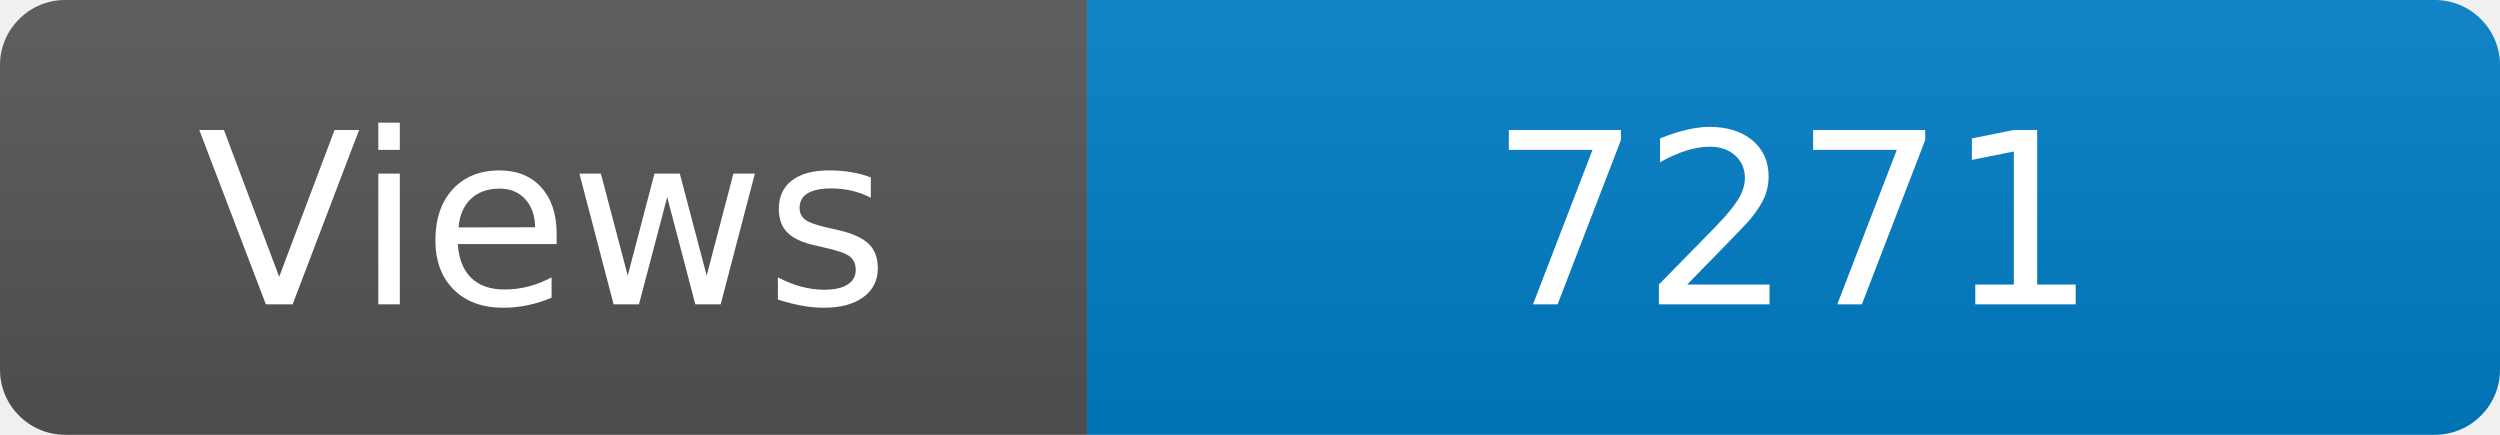
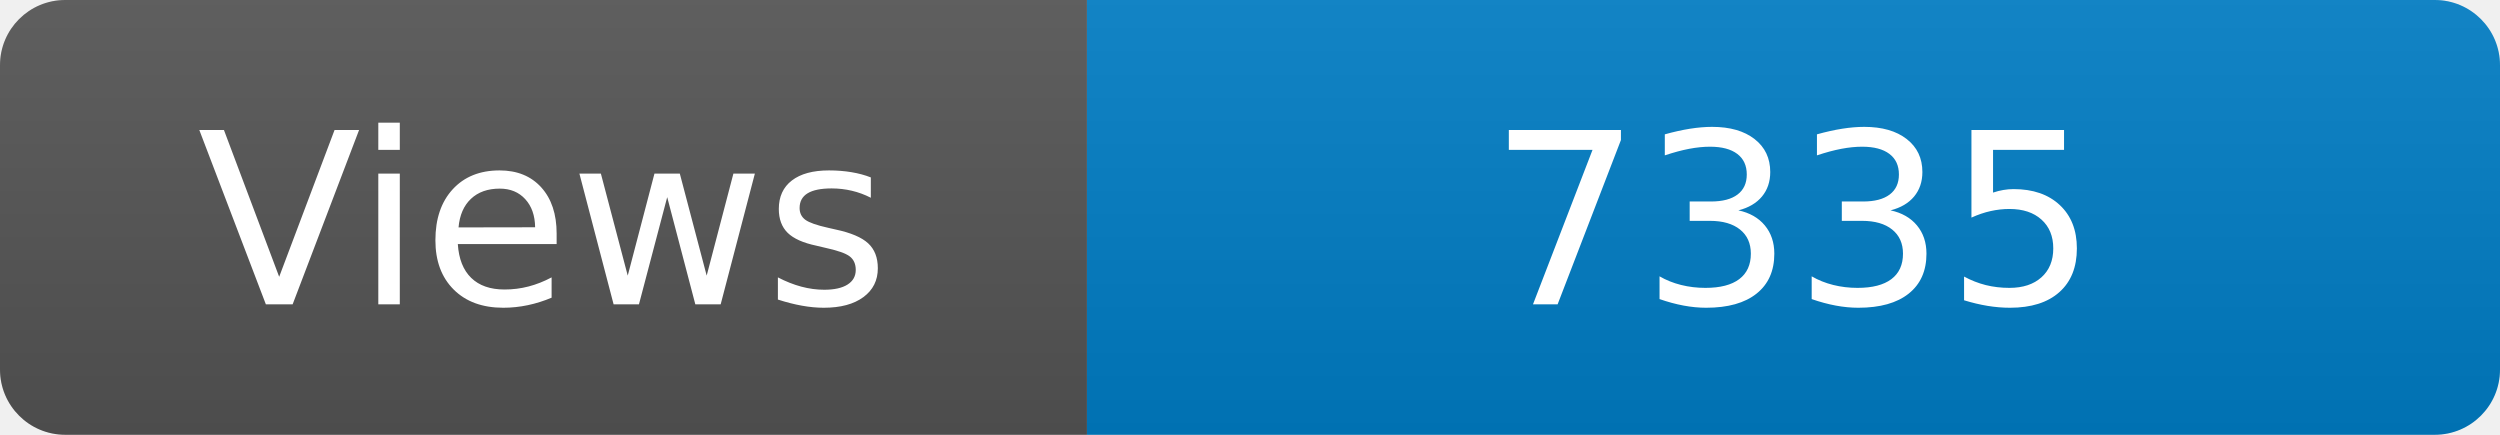
<svg xmlns="http://www.w3.org/2000/svg" width="115" height="20" role="img" aria-label="Maintained?: yes">
  <linearGradient id="s" x2="0" y2="100%">
    <stop offset="0" stop-color="#bbb" stop-opacity=".1" />
    <stop offset="1" stop-opacity=".1" />
  </linearGradient>
  <clipPath id="r">
    <rect width="115" height="20" rx="3" fill="#fff" />
  </clipPath>
  <g clip-path="url(#r)">
    <rect width="50" height="20" fill="#555" />
    <rect x="50" width="160" height="20" fill="#007ec6" />
    <rect width="115" height="20" fill="url(#s)" />
  </g>
  <g fill="#fff" text-anchor="middle" font-family="Verdana,Geneva,DejaVu Sans,sans-serif" font-size="110">
    <text x="250" y="140" transform="scale(.1)" fill="#fff">Views</text>
-     <text x="825" y="140" transform="scale(.1)" fill="#fff">7271</text>
+     <text x="825" y="140" transform="scale(.1)" fill="#fff">7335</text>
  </g>
</svg>
